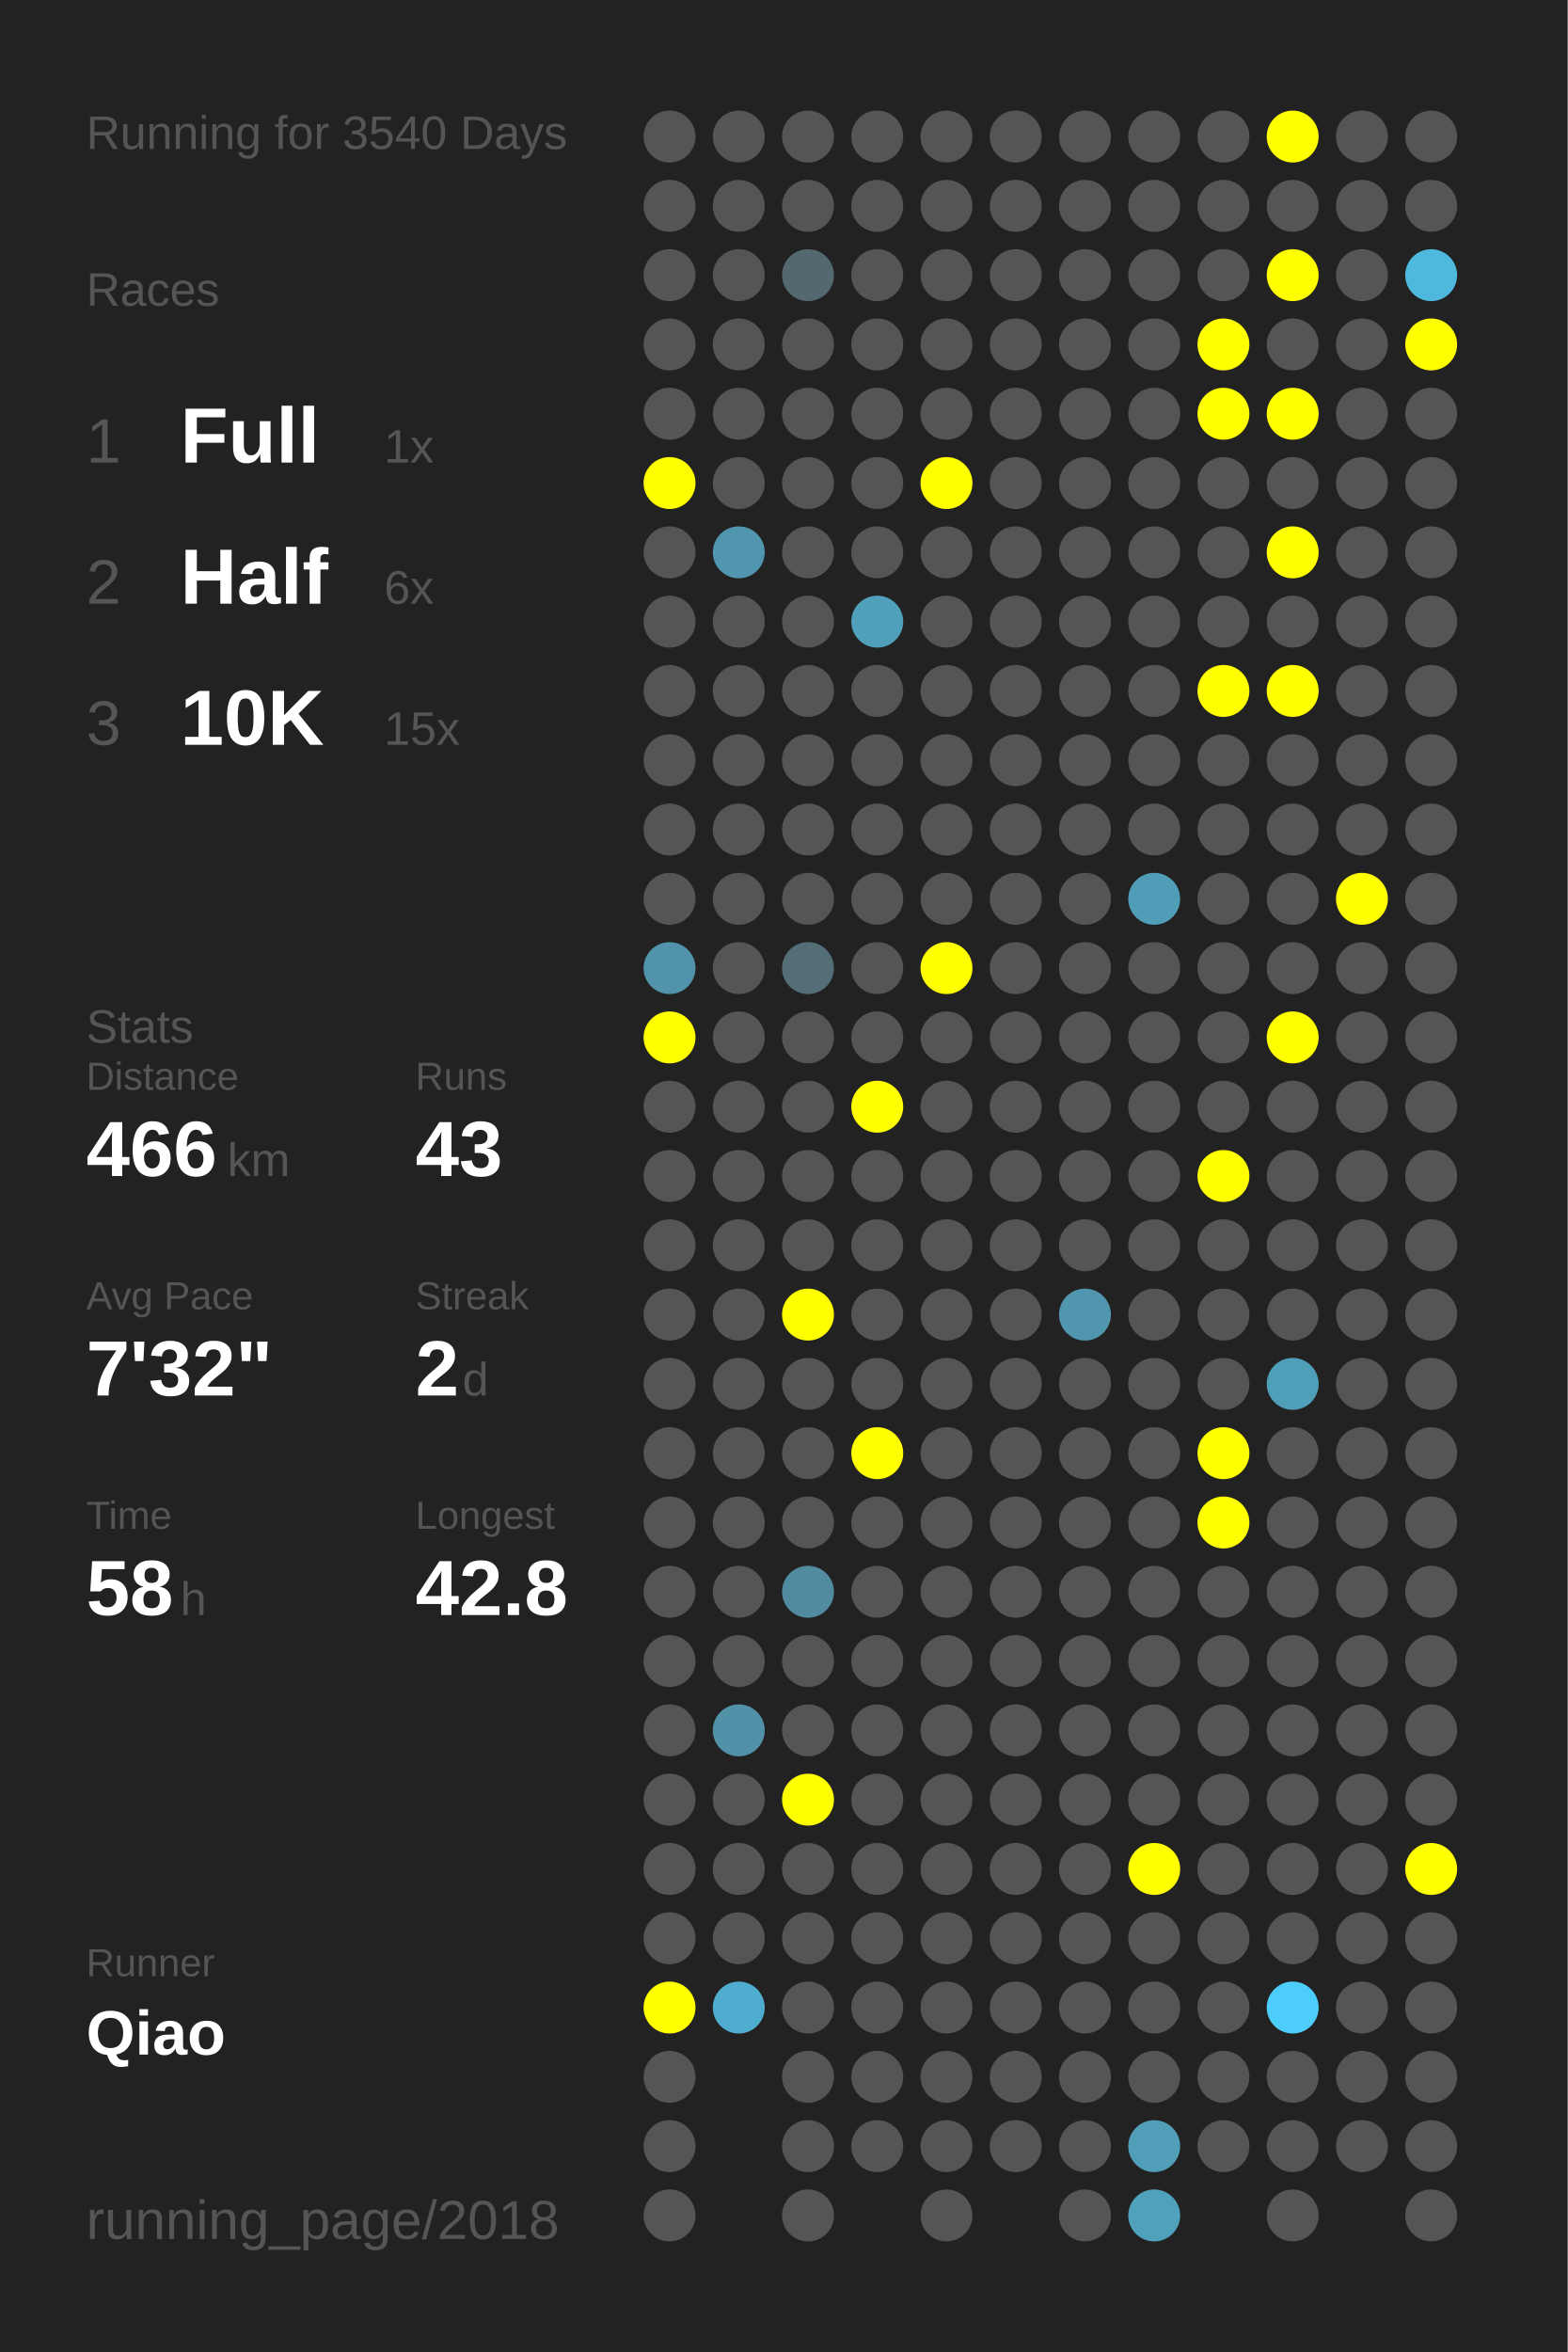
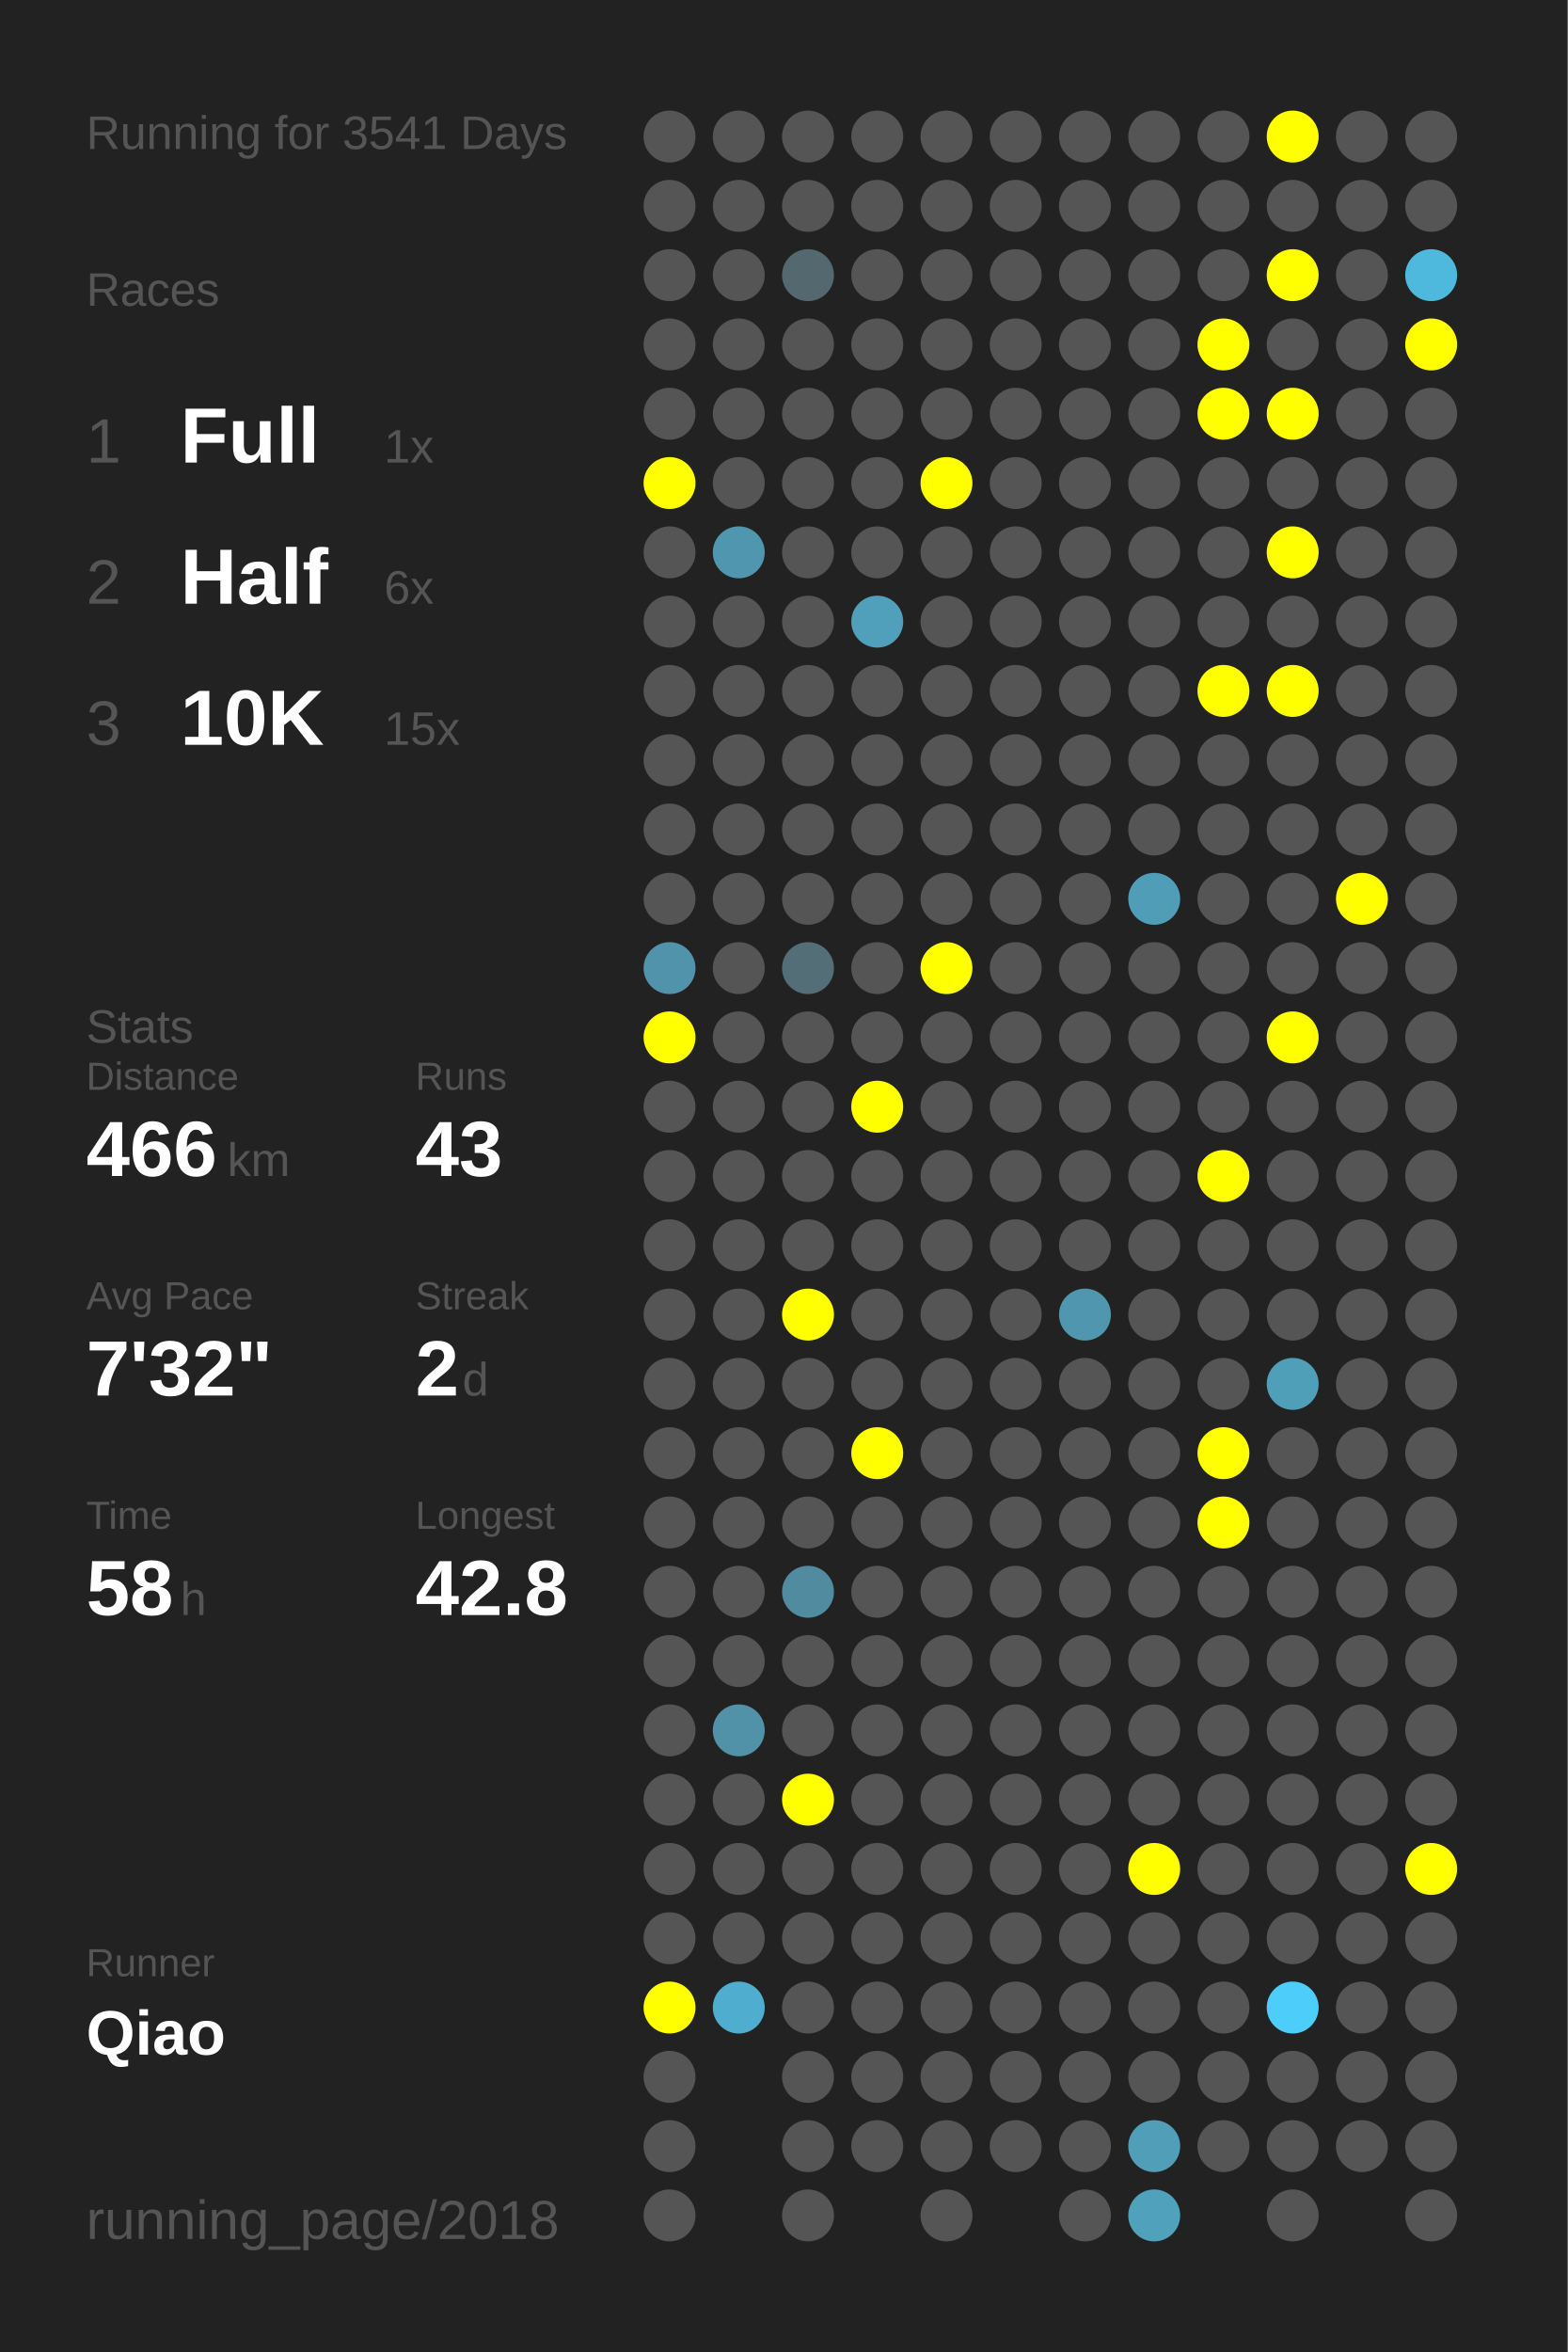
<svg xmlns="http://www.w3.org/2000/svg" baseProfile="full" height="300mm" version="1.1" viewBox="0,0,200,300" width="200mm">
  <defs />
  <rect fill="#222222" height="300" width="200" x="0" y="0" />
-   <text fill="#555555" style="font-size:6px; font-family:Arial;" x="11" y="19">Running for 3540 Days</text>
+   <text fill="#555555" style="font-size:6px; font-family:Arial;" x="11" y="19">Running for 3541 Days</text>
  <text fill="#555555" style="font-size:6px; font-family:Arial;" x="11" y="39">Races</text>
  <text fill="#555555" style="font-size:8px; font-family:Arial;" x="11" y="59">1</text>
  <text fill="#FFFFFF" style="font-size:10px; font-family:Arial; font-weight:bold;" x="23" y="59">Full</text>
  <text fill="#555555" style="font-size:6px; font-family:Arial;" x="49" y="59">1x</text>
  <text fill="#555555" style="font-size:8px; font-family:Arial;" x="11" y="77">2</text>
  <text fill="#FFFFFF" style="font-size:10px; font-family:Arial; font-weight:bold;" x="23" y="77">Half</text>
  <text fill="#555555" style="font-size:6px; font-family:Arial;" x="49" y="77">6x</text>
  <text fill="#555555" style="font-size:8px; font-family:Arial;" x="11" y="95">3</text>
  <text fill="#FFFFFF" style="font-size:10px; font-family:Arial; font-weight:bold;" x="23" y="95">10K</text>
  <text fill="#555555" style="font-size:6px; font-family:Arial;" x="49" y="95">15x</text>
  <text fill="#555555" style="font-size:6px; font-family:Arial;" x="11" y="133">Stats</text>
  <text fill="#555555" style="font-size:5px; font-family:Arial;" x="11" y="139">Distance</text>
  <text fill="#FFFFFF" style="font-size:10px; font-family:Arial; font-weight:bold;" x="11" y="150">466</text>
  <text fill="#555555" style="font-size:6px; font-family:Arial;" x="29" y="150">km</text>
  <text fill="#555555" style="font-size:5px; font-family:Arial;" x="53" y="139">Runs</text>
  <text fill="#FFFFFF" style="font-size:10px; font-family:Arial; font-weight:bold;" x="53" y="150">43</text>
  <text fill="#555555" style="font-size:5px; font-family:Arial;" x="11" y="167">Avg Pace</text>
  <text fill="#FFFFFF" style="font-size:10px; font-family:Arial; font-weight:bold;" x="11" y="178">7'32"</text>
  <text fill="#555555" style="font-size:5px; font-family:Arial;" x="53" y="167">Streak</text>
  <text fill="#FFFFFF" style="font-size:10px; font-family:Arial; font-weight:bold;" x="53" y="178">2</text>
  <text fill="#555555" style="font-size:6px; font-family:Arial;" x="59" y="178">d</text>
  <text fill="#555555" style="font-size:5px; font-family:Arial;" x="11" y="195">Time</text>
  <text fill="#FFFFFF" style="font-size:10px; font-family:Arial; font-weight:bold;" x="11" y="206">58</text>
  <text fill="#555555" style="font-size:6px; font-family:Arial;" x="23" y="206">h</text>
  <text fill="#555555" style="font-size:5px; font-family:Arial;" x="53" y="195">Longest</text>
  <text fill="#FFFFFF" style="font-size:10px; font-family:Arial; font-weight:bold;" x="53" y="206">42.8</text>
  <text fill="#555555" style="font-size:5px; font-family:Arial;" x="11" y="252.065">Runner</text>
  <text fill="#FFFFFF" style="font-size:8px; font-family:Arial; font-weight:bold;" x="11" y="262.065">Qiao</text>
  <text fill="#555555" style="font-size:7px; font-family:Arial;" x="11" y="285.581">running_page/2018</text>
  <circle cx="85.417" cy="17.419" fill="#555555" r="3.312" />
  <circle cx="85.417" cy="26.258" fill="#555555" r="3.312" />
  <circle cx="85.417" cy="35.097" fill="#555555" r="3.312" />
  <circle cx="85.417" cy="43.935" fill="#555555" r="3.312" />
  <circle cx="85.417" cy="52.774" fill="#555555" r="3.312" />
  <circle cx="85.417" cy="61.613" fill="#FFFF00" r="3.312" />
  <circle cx="85.417" cy="70.452" fill="#555555" r="3.312" />
  <circle cx="85.417" cy="79.29" fill="#555555" r="3.312" />
  <circle cx="85.417" cy="88.129" fill="#555555" r="3.312" />
  <circle cx="85.417" cy="96.968" fill="#555555" r="3.312" />
  <circle cx="85.417" cy="105.806" fill="#555555" r="3.312" />
  <circle cx="85.417" cy="114.645" fill="#555555" r="3.312" />
  <circle cx="85.417" cy="123.484" fill="#5093aa" r="3.312" />
  <circle cx="85.417" cy="132.323" fill="#FFFF00" r="3.312" />
  <circle cx="85.417" cy="141.161" fill="#555555" r="3.312" />
  <circle cx="85.417" cy="150" fill="#555555" r="3.312" />
  <circle cx="85.417" cy="158.839" fill="#555555" r="3.312" />
  <circle cx="85.417" cy="167.677" fill="#555555" r="3.312" />
  <circle cx="85.417" cy="176.516" fill="#555555" r="3.312" />
  <circle cx="85.417" cy="185.355" fill="#555555" r="3.312" />
  <circle cx="85.417" cy="194.194" fill="#555555" r="3.312" />
  <circle cx="85.417" cy="203.032" fill="#555555" r="3.312" />
  <circle cx="85.417" cy="211.871" fill="#555555" r="3.312" />
  <circle cx="85.417" cy="220.71" fill="#555555" r="3.312" />
  <circle cx="85.417" cy="229.548" fill="#555555" r="3.312" />
  <circle cx="85.417" cy="238.387" fill="#555555" r="3.312" />
  <circle cx="85.417" cy="247.226" fill="#555555" r="3.312" />
  <circle cx="85.417" cy="256.065" fill="#FFFF00" r="3.312" />
  <circle cx="85.417" cy="264.903" fill="#555555" r="3.312" />
  <circle cx="85.417" cy="273.742" fill="#555555" r="3.312" />
  <circle cx="85.417" cy="282.581" fill="#555555" r="3.312" />
  <circle cx="94.25" cy="17.419" fill="#555555" r="3.312" />
  <circle cx="94.25" cy="26.258" fill="#555555" r="3.312" />
  <circle cx="94.25" cy="35.097" fill="#555555" r="3.312" />
  <circle cx="94.25" cy="43.935" fill="#555555" r="3.312" />
  <circle cx="94.25" cy="52.774" fill="#555555" r="3.312" />
  <circle cx="94.25" cy="61.613" fill="#555555" r="3.312" />
  <circle cx="94.25" cy="70.452" fill="#5096ae" r="3.312" />
  <circle cx="94.25" cy="79.29" fill="#555555" r="3.312" />
  <circle cx="94.25" cy="88.129" fill="#555555" r="3.312" />
  <circle cx="94.25" cy="96.968" fill="#555555" r="3.312" />
  <circle cx="94.25" cy="105.806" fill="#555555" r="3.312" />
  <circle cx="94.25" cy="114.645" fill="#555555" r="3.312" />
  <circle cx="94.25" cy="123.484" fill="#555555" r="3.312" />
  <circle cx="94.25" cy="132.323" fill="#555555" r="3.312" />
  <circle cx="94.25" cy="141.161" fill="#555555" r="3.312" />
  <circle cx="94.25" cy="150" fill="#555555" r="3.312" />
  <circle cx="94.25" cy="158.839" fill="#555555" r="3.312" />
  <circle cx="94.25" cy="167.677" fill="#555555" r="3.312" />
  <circle cx="94.25" cy="176.516" fill="#555555" r="3.312" />
  <circle cx="94.25" cy="185.355" fill="#555555" r="3.312" />
  <circle cx="94.25" cy="194.194" fill="#555555" r="3.312" />
  <circle cx="94.25" cy="203.032" fill="#555555" r="3.312" />
  <circle cx="94.25" cy="211.871" fill="#555555" r="3.312" />
  <circle cx="94.25" cy="220.71" fill="#5192a9" r="3.312" />
  <circle cx="94.25" cy="229.548" fill="#555555" r="3.312" />
  <circle cx="94.25" cy="238.387" fill="#555555" r="3.312" />
  <circle cx="94.25" cy="247.226" fill="#555555" r="3.312" />
  <circle cx="94.25" cy="256.065" fill="#4faecf" r="3.312" />
  <circle cx="103.083" cy="17.419" fill="#555555" r="3.312" />
  <circle cx="103.083" cy="26.258" fill="#555555" r="3.312" />
  <circle cx="103.083" cy="35.097" fill="#53686f" r="3.312" />
  <circle cx="103.083" cy="43.935" fill="#555555" r="3.312" />
  <circle cx="103.083" cy="52.774" fill="#555555" r="3.312" />
  <circle cx="103.083" cy="61.613" fill="#555555" r="3.312" />
  <circle cx="103.083" cy="70.452" fill="#555555" r="3.312" />
  <circle cx="103.083" cy="79.29" fill="#555555" r="3.312" />
  <circle cx="103.083" cy="88.129" fill="#555555" r="3.312" />
  <circle cx="103.083" cy="96.968" fill="#555555" r="3.312" />
  <circle cx="103.083" cy="105.806" fill="#555555" r="3.312" />
  <circle cx="103.083" cy="114.645" fill="#555555" r="3.312" />
  <circle cx="103.083" cy="123.484" fill="#536e77" r="3.312" />
  <circle cx="103.083" cy="132.323" fill="#555555" r="3.312" />
  <circle cx="103.083" cy="141.161" fill="#555555" r="3.312" />
  <circle cx="103.083" cy="150" fill="#555555" r="3.312" />
  <circle cx="103.083" cy="158.839" fill="#555555" r="3.312" />
  <circle cx="103.083" cy="167.677" fill="#FFFF00" r="3.312" />
  <circle cx="103.083" cy="176.516" fill="#555555" r="3.312" />
  <circle cx="103.083" cy="185.355" fill="#555555" r="3.312" />
  <circle cx="103.083" cy="194.194" fill="#555555" r="3.312" />
  <circle cx="103.083" cy="203.032" fill="#518b9f" r="3.312" />
  <circle cx="103.083" cy="211.871" fill="#555555" r="3.312" />
  <circle cx="103.083" cy="220.71" fill="#555555" r="3.312" />
  <circle cx="103.083" cy="229.548" fill="#FFFF00" r="3.312" />
  <circle cx="103.083" cy="238.387" fill="#555555" r="3.312" />
  <circle cx="103.083" cy="247.226" fill="#555555" r="3.312" />
  <circle cx="103.083" cy="256.065" fill="#555555" r="3.312" />
  <circle cx="103.083" cy="264.903" fill="#555555" r="3.312" />
  <circle cx="103.083" cy="273.742" fill="#555555" r="3.312" />
  <circle cx="103.083" cy="282.581" fill="#555555" r="3.312" />
  <circle cx="111.917" cy="17.419" fill="#555555" r="3.312" />
  <circle cx="111.917" cy="26.258" fill="#555555" r="3.312" />
  <circle cx="111.917" cy="35.097" fill="#555555" r="3.312" />
  <circle cx="111.917" cy="43.935" fill="#555555" r="3.312" />
  <circle cx="111.917" cy="52.774" fill="#555555" r="3.312" />
  <circle cx="111.917" cy="61.613" fill="#555555" r="3.312" />
  <circle cx="111.917" cy="70.452" fill="#555555" r="3.312" />
  <circle cx="111.917" cy="79.29" fill="#50a0bb" r="3.312" />
  <circle cx="111.917" cy="88.129" fill="#555555" r="3.312" />
  <circle cx="111.917" cy="96.968" fill="#555555" r="3.312" />
  <circle cx="111.917" cy="105.806" fill="#555555" r="3.312" />
  <circle cx="111.917" cy="114.645" fill="#555555" r="3.312" />
  <circle cx="111.917" cy="123.484" fill="#555555" r="3.312" />
  <circle cx="111.917" cy="132.323" fill="#555555" r="3.312" />
  <circle cx="111.917" cy="141.161" fill="#FFFF00" r="3.312" />
  <circle cx="111.917" cy="150" fill="#555555" r="3.312" />
  <circle cx="111.917" cy="158.839" fill="#555555" r="3.312" />
  <circle cx="111.917" cy="167.677" fill="#555555" r="3.312" />
  <circle cx="111.917" cy="176.516" fill="#555555" r="3.312" />
  <circle cx="111.917" cy="185.355" fill="#FFFF00" r="3.312" />
  <circle cx="111.917" cy="194.194" fill="#555555" r="3.312" />
  <circle cx="111.917" cy="203.032" fill="#555555" r="3.312" />
  <circle cx="111.917" cy="211.871" fill="#555555" r="3.312" />
  <circle cx="111.917" cy="220.71" fill="#555555" r="3.312" />
  <circle cx="111.917" cy="229.548" fill="#555555" r="3.312" />
  <circle cx="111.917" cy="238.387" fill="#555555" r="3.312" />
  <circle cx="111.917" cy="247.226" fill="#555555" r="3.312" />
  <circle cx="111.917" cy="256.065" fill="#555555" r="3.312" />
  <circle cx="111.917" cy="264.903" fill="#555555" r="3.312" />
  <circle cx="111.917" cy="273.742" fill="#555555" r="3.312" />
  <circle cx="120.75" cy="17.419" fill="#555555" r="3.312" />
  <circle cx="120.75" cy="26.258" fill="#555555" r="3.312" />
  <circle cx="120.75" cy="35.097" fill="#555555" r="3.312" />
  <circle cx="120.75" cy="43.935" fill="#555555" r="3.312" />
  <circle cx="120.75" cy="52.774" fill="#555555" r="3.312" />
  <circle cx="120.75" cy="61.613" fill="#FFFF00" r="3.312" />
  <circle cx="120.75" cy="70.452" fill="#555555" r="3.312" />
  <circle cx="120.75" cy="79.29" fill="#555555" r="3.312" />
  <circle cx="120.75" cy="88.129" fill="#555555" r="3.312" />
  <circle cx="120.75" cy="96.968" fill="#555555" r="3.312" />
  <circle cx="120.75" cy="105.806" fill="#555555" r="3.312" />
  <circle cx="120.75" cy="114.645" fill="#555555" r="3.312" />
  <circle cx="120.75" cy="123.484" fill="#FFFF00" r="3.312" />
  <circle cx="120.75" cy="132.323" fill="#555555" r="3.312" />
  <circle cx="120.75" cy="141.161" fill="#555555" r="3.312" />
  <circle cx="120.75" cy="150" fill="#555555" r="3.312" />
  <circle cx="120.75" cy="158.839" fill="#555555" r="3.312" />
  <circle cx="120.75" cy="167.677" fill="#555555" r="3.312" />
  <circle cx="120.75" cy="176.516" fill="#555555" r="3.312" />
  <circle cx="120.75" cy="185.355" fill="#555555" r="3.312" />
  <circle cx="120.75" cy="194.194" fill="#555555" r="3.312" />
  <circle cx="120.75" cy="203.032" fill="#555555" r="3.312" />
  <circle cx="120.75" cy="211.871" fill="#555555" r="3.312" />
  <circle cx="120.75" cy="220.71" fill="#555555" r="3.312" />
  <circle cx="120.75" cy="229.548" fill="#555555" r="3.312" />
  <circle cx="120.75" cy="238.387" fill="#555555" r="3.312" />
  <circle cx="120.75" cy="247.226" fill="#555555" r="3.312" />
  <circle cx="120.75" cy="256.065" fill="#555555" r="3.312" />
  <circle cx="120.75" cy="264.903" fill="#555555" r="3.312" />
  <circle cx="120.75" cy="273.742" fill="#555555" r="3.312" />
  <circle cx="120.75" cy="282.581" fill="#555555" r="3.312" />
  <circle cx="129.583" cy="17.419" fill="#555555" r="3.312" />
  <circle cx="129.583" cy="26.258" fill="#555555" r="3.312" />
  <circle cx="129.583" cy="35.097" fill="#555555" r="3.312" />
  <circle cx="129.583" cy="43.935" fill="#555555" r="3.312" />
  <circle cx="129.583" cy="52.774" fill="#555555" r="3.312" />
  <circle cx="129.583" cy="61.613" fill="#555555" r="3.312" />
  <circle cx="129.583" cy="70.452" fill="#555555" r="3.312" />
  <circle cx="129.583" cy="79.29" fill="#555555" r="3.312" />
  <circle cx="129.583" cy="88.129" fill="#555555" r="3.312" />
  <circle cx="129.583" cy="96.968" fill="#555555" r="3.312" />
  <circle cx="129.583" cy="105.806" fill="#555555" r="3.312" />
  <circle cx="129.583" cy="114.645" fill="#555555" r="3.312" />
  <circle cx="129.583" cy="123.484" fill="#555555" r="3.312" />
  <circle cx="129.583" cy="132.323" fill="#555555" r="3.312" />
  <circle cx="129.583" cy="141.161" fill="#555555" r="3.312" />
  <circle cx="129.583" cy="150" fill="#555555" r="3.312" />
  <circle cx="129.583" cy="158.839" fill="#555555" r="3.312" />
  <circle cx="129.583" cy="167.677" fill="#555555" r="3.312" />
  <circle cx="129.583" cy="176.516" fill="#555555" r="3.312" />
  <circle cx="129.583" cy="185.355" fill="#555555" r="3.312" />
  <circle cx="129.583" cy="194.194" fill="#555555" r="3.312" />
  <circle cx="129.583" cy="203.032" fill="#555555" r="3.312" />
  <circle cx="129.583" cy="211.871" fill="#555555" r="3.312" />
  <circle cx="129.583" cy="220.71" fill="#555555" r="3.312" />
  <circle cx="129.583" cy="229.548" fill="#555555" r="3.312" />
  <circle cx="129.583" cy="238.387" fill="#555555" r="3.312" />
  <circle cx="129.583" cy="247.226" fill="#555555" r="3.312" />
  <circle cx="129.583" cy="256.065" fill="#555555" r="3.312" />
  <circle cx="129.583" cy="264.903" fill="#555555" r="3.312" />
  <circle cx="129.583" cy="273.742" fill="#555555" r="3.312" />
  <circle cx="138.417" cy="17.419" fill="#555555" r="3.312" />
  <circle cx="138.417" cy="26.258" fill="#555555" r="3.312" />
  <circle cx="138.417" cy="35.097" fill="#555555" r="3.312" />
  <circle cx="138.417" cy="43.935" fill="#555555" r="3.312" />
  <circle cx="138.417" cy="52.774" fill="#555555" r="3.312" />
  <circle cx="138.417" cy="61.613" fill="#555555" r="3.312" />
  <circle cx="138.417" cy="70.452" fill="#555555" r="3.312" />
  <circle cx="138.417" cy="79.29" fill="#555555" r="3.312" />
  <circle cx="138.417" cy="88.129" fill="#555555" r="3.312" />
  <circle cx="138.417" cy="96.968" fill="#555555" r="3.312" />
  <circle cx="138.417" cy="105.806" fill="#555555" r="3.312" />
  <circle cx="138.417" cy="114.645" fill="#555555" r="3.312" />
  <circle cx="138.417" cy="123.484" fill="#555555" r="3.312" />
  <circle cx="138.417" cy="132.323" fill="#555555" r="3.312" />
  <circle cx="138.417" cy="141.161" fill="#555555" r="3.312" />
  <circle cx="138.417" cy="150" fill="#555555" r="3.312" />
  <circle cx="138.417" cy="158.839" fill="#555555" r="3.312" />
  <circle cx="138.417" cy="167.677" fill="#5096ae" r="3.312" />
  <circle cx="138.417" cy="176.516" fill="#555555" r="3.312" />
  <circle cx="138.417" cy="185.355" fill="#555555" r="3.312" />
  <circle cx="138.417" cy="194.194" fill="#555555" r="3.312" />
  <circle cx="138.417" cy="203.032" fill="#555555" r="3.312" />
  <circle cx="138.417" cy="211.871" fill="#555555" r="3.312" />
  <circle cx="138.417" cy="220.71" fill="#555555" r="3.312" />
  <circle cx="138.417" cy="229.548" fill="#555555" r="3.312" />
  <circle cx="138.417" cy="238.387" fill="#555555" r="3.312" />
  <circle cx="138.417" cy="247.226" fill="#555555" r="3.312" />
  <circle cx="138.417" cy="256.065" fill="#555555" r="3.312" />
  <circle cx="138.417" cy="264.903" fill="#555555" r="3.312" />
  <circle cx="138.417" cy="273.742" fill="#555555" r="3.312" />
  <circle cx="138.417" cy="282.581" fill="#555555" r="3.312" />
  <circle cx="147.25" cy="17.419" fill="#555555" r="3.312" />
  <circle cx="147.25" cy="26.258" fill="#555555" r="3.312" />
  <circle cx="147.25" cy="35.097" fill="#555555" r="3.312" />
  <circle cx="147.25" cy="43.935" fill="#555555" r="3.312" />
  <circle cx="147.25" cy="52.774" fill="#555555" r="3.312" />
  <circle cx="147.25" cy="61.613" fill="#555555" r="3.312" />
  <circle cx="147.25" cy="70.452" fill="#555555" r="3.312" />
  <circle cx="147.25" cy="79.29" fill="#555555" r="3.312" />
  <circle cx="147.25" cy="88.129" fill="#555555" r="3.312" />
  <circle cx="147.25" cy="96.968" fill="#555555" r="3.312" />
  <circle cx="147.25" cy="105.806" fill="#555555" r="3.312" />
  <circle cx="147.25" cy="114.645" fill="#509db7" r="3.312" />
  <circle cx="147.25" cy="123.484" fill="#555555" r="3.312" />
  <circle cx="147.25" cy="132.323" fill="#555555" r="3.312" />
  <circle cx="147.25" cy="141.161" fill="#555555" r="3.312" />
  <circle cx="147.25" cy="150" fill="#555555" r="3.312" />
  <circle cx="147.25" cy="158.839" fill="#555555" r="3.312" />
  <circle cx="147.25" cy="167.677" fill="#555555" r="3.312" />
  <circle cx="147.25" cy="176.516" fill="#555555" r="3.312" />
  <circle cx="147.25" cy="185.355" fill="#555555" r="3.312" />
  <circle cx="147.25" cy="194.194" fill="#555555" r="3.312" />
  <circle cx="147.25" cy="203.032" fill="#555555" r="3.312" />
  <circle cx="147.25" cy="211.871" fill="#555555" r="3.312" />
  <circle cx="147.25" cy="220.71" fill="#555555" r="3.312" />
  <circle cx="147.25" cy="229.548" fill="#555555" r="3.312" />
  <circle cx="147.25" cy="238.387" fill="#FFFF00" r="3.312" />
  <circle cx="147.25" cy="247.226" fill="#555555" r="3.312" />
  <circle cx="147.25" cy="256.065" fill="#555555" r="3.312" />
  <circle cx="147.25" cy="264.903" fill="#555555" r="3.312" />
  <circle cx="147.25" cy="273.742" fill="#509eb8" r="3.312" />
  <circle cx="147.25" cy="282.581" fill="#50a1bc" r="3.312" />
  <circle cx="156.083" cy="17.419" fill="#555555" r="3.312" />
  <circle cx="156.083" cy="26.258" fill="#555555" r="3.312" />
  <circle cx="156.083" cy="35.097" fill="#555555" r="3.312" />
  <circle cx="156.083" cy="43.935" fill="#FFFF00" r="3.312" />
  <circle cx="156.083" cy="52.774" fill="#FFFF00" r="3.312" />
  <circle cx="156.083" cy="61.613" fill="#555555" r="3.312" />
  <circle cx="156.083" cy="70.452" fill="#555555" r="3.312" />
  <circle cx="156.083" cy="79.29" fill="#555555" r="3.312" />
  <circle cx="156.083" cy="88.129" fill="#FFFF00" r="3.312" />
  <circle cx="156.083" cy="96.968" fill="#555555" r="3.312" />
  <circle cx="156.083" cy="105.806" fill="#555555" r="3.312" />
  <circle cx="156.083" cy="114.645" fill="#555555" r="3.312" />
  <circle cx="156.083" cy="123.484" fill="#555555" r="3.312" />
  <circle cx="156.083" cy="132.323" fill="#555555" r="3.312" />
  <circle cx="156.083" cy="141.161" fill="#555555" r="3.312" />
  <circle cx="156.083" cy="150" fill="#FFFF00" r="3.312" />
  <circle cx="156.083" cy="158.839" fill="#555555" r="3.312" />
  <circle cx="156.083" cy="167.677" fill="#555555" r="3.312" />
  <circle cx="156.083" cy="176.516" fill="#555555" r="3.312" />
  <circle cx="156.083" cy="185.355" fill="#FFFF00" r="3.312" />
  <circle cx="156.083" cy="194.194" fill="#FFFF00" r="3.312" />
  <circle cx="156.083" cy="203.032" fill="#555555" r="3.312" />
  <circle cx="156.083" cy="211.871" fill="#555555" r="3.312" />
  <circle cx="156.083" cy="220.71" fill="#555555" r="3.312" />
  <circle cx="156.083" cy="229.548" fill="#555555" r="3.312" />
  <circle cx="156.083" cy="238.387" fill="#555555" r="3.312" />
  <circle cx="156.083" cy="247.226" fill="#555555" r="3.312" />
  <circle cx="156.083" cy="256.065" fill="#555555" r="3.312" />
  <circle cx="156.083" cy="264.903" fill="#555555" r="3.312" />
  <circle cx="156.083" cy="273.742" fill="#555555" r="3.312" />
  <circle cx="164.917" cy="17.419" fill="#FFFF00" r="3.312" />
  <circle cx="164.917" cy="26.258" fill="#555555" r="3.312" />
  <circle cx="164.917" cy="35.097" fill="#FFFF00" r="3.312" />
  <circle cx="164.917" cy="43.935" fill="#555555" r="3.312" />
  <circle cx="164.917" cy="52.774" fill="#FFFF00" r="3.312" />
  <circle cx="164.917" cy="61.613" fill="#555555" r="3.312" />
  <circle cx="164.917" cy="70.452" fill="#FFFF00" r="3.312" />
  <circle cx="164.917" cy="79.29" fill="#555555" r="3.312" />
  <circle cx="164.917" cy="88.129" fill="#FFFF00" r="3.312" />
  <circle cx="164.917" cy="96.968" fill="#555555" r="3.312" />
  <circle cx="164.917" cy="105.806" fill="#555555" r="3.312" />
  <circle cx="164.917" cy="114.645" fill="#555555" r="3.312" />
  <circle cx="164.917" cy="123.484" fill="#555555" r="3.312" />
  <circle cx="164.917" cy="132.323" fill="#FFFF00" r="3.312" />
  <circle cx="164.917" cy="141.161" fill="#555555" r="3.312" />
  <circle cx="164.917" cy="150" fill="#555555" r="3.312" />
  <circle cx="164.917" cy="158.839" fill="#555555" r="3.312" />
  <circle cx="164.917" cy="167.677" fill="#555555" r="3.312" />
  <circle cx="164.917" cy="176.516" fill="#509fb9" r="3.312" />
  <circle cx="164.917" cy="185.355" fill="#555555" r="3.312" />
  <circle cx="164.917" cy="194.194" fill="#555555" r="3.312" />
  <circle cx="164.917" cy="203.032" fill="#555555" r="3.312" />
  <circle cx="164.917" cy="211.871" fill="#555555" r="3.312" />
  <circle cx="164.917" cy="220.71" fill="#555555" r="3.312" />
  <circle cx="164.917" cy="229.548" fill="#555555" r="3.312" />
  <circle cx="164.917" cy="238.387" fill="#555555" r="3.312" />
  <circle cx="164.917" cy="247.226" fill="#555555" r="3.312" />
  <circle cx="164.917" cy="256.065" fill="#4dcefa" r="3.312" />
  <circle cx="164.917" cy="264.903" fill="#555555" r="3.312" />
  <circle cx="164.917" cy="273.742" fill="#555555" r="3.312" />
  <circle cx="164.917" cy="282.581" fill="#555555" r="3.312" />
  <circle cx="173.75" cy="17.419" fill="#555555" r="3.312" />
  <circle cx="173.75" cy="26.258" fill="#555555" r="3.312" />
  <circle cx="173.75" cy="35.097" fill="#555555" r="3.312" />
  <circle cx="173.75" cy="43.935" fill="#555555" r="3.312" />
  <circle cx="173.75" cy="52.774" fill="#555555" r="3.312" />
  <circle cx="173.75" cy="61.613" fill="#555555" r="3.312" />
  <circle cx="173.75" cy="70.452" fill="#555555" r="3.312" />
  <circle cx="173.75" cy="79.29" fill="#555555" r="3.312" />
  <circle cx="173.75" cy="88.129" fill="#555555" r="3.312" />
  <circle cx="173.75" cy="96.968" fill="#555555" r="3.312" />
  <circle cx="173.75" cy="105.806" fill="#555555" r="3.312" />
  <circle cx="173.75" cy="114.645" fill="#FFFF00" r="3.312" />
  <circle cx="173.75" cy="123.484" fill="#555555" r="3.312" />
  <circle cx="173.75" cy="132.323" fill="#555555" r="3.312" />
  <circle cx="173.75" cy="141.161" fill="#555555" r="3.312" />
  <circle cx="173.75" cy="150" fill="#555555" r="3.312" />
  <circle cx="173.75" cy="158.839" fill="#555555" r="3.312" />
  <circle cx="173.75" cy="167.677" fill="#555555" r="3.312" />
  <circle cx="173.75" cy="176.516" fill="#555555" r="3.312" />
  <circle cx="173.75" cy="185.355" fill="#555555" r="3.312" />
  <circle cx="173.75" cy="194.194" fill="#555555" r="3.312" />
  <circle cx="173.75" cy="203.032" fill="#555555" r="3.312" />
  <circle cx="173.75" cy="211.871" fill="#555555" r="3.312" />
  <circle cx="173.75" cy="220.71" fill="#555555" r="3.312" />
  <circle cx="173.75" cy="229.548" fill="#555555" r="3.312" />
  <circle cx="173.75" cy="238.387" fill="#555555" r="3.312" />
  <circle cx="173.75" cy="247.226" fill="#555555" r="3.312" />
  <circle cx="173.75" cy="256.065" fill="#555555" r="3.312" />
  <circle cx="173.75" cy="264.903" fill="#555555" r="3.312" />
  <circle cx="173.75" cy="273.742" fill="#555555" r="3.312" />
  <circle cx="182.583" cy="17.419" fill="#555555" r="3.312" />
  <circle cx="182.583" cy="26.258" fill="#555555" r="3.312" />
  <circle cx="182.583" cy="35.097" fill="#4eb9dd" r="3.312" />
  <circle cx="182.583" cy="43.935" fill="#FFFF00" r="3.312" />
  <circle cx="182.583" cy="52.774" fill="#555555" r="3.312" />
  <circle cx="182.583" cy="61.613" fill="#555555" r="3.312" />
  <circle cx="182.583" cy="70.452" fill="#555555" r="3.312" />
  <circle cx="182.583" cy="79.29" fill="#555555" r="3.312" />
  <circle cx="182.583" cy="88.129" fill="#555555" r="3.312" />
  <circle cx="182.583" cy="96.968" fill="#555555" r="3.312" />
  <circle cx="182.583" cy="105.806" fill="#555555" r="3.312" />
  <circle cx="182.583" cy="114.645" fill="#555555" r="3.312" />
  <circle cx="182.583" cy="123.484" fill="#555555" r="3.312" />
  <circle cx="182.583" cy="132.323" fill="#555555" r="3.312" />
  <circle cx="182.583" cy="141.161" fill="#555555" r="3.312" />
  <circle cx="182.583" cy="150" fill="#555555" r="3.312" />
  <circle cx="182.583" cy="158.839" fill="#555555" r="3.312" />
  <circle cx="182.583" cy="167.677" fill="#555555" r="3.312" />
  <circle cx="182.583" cy="176.516" fill="#555555" r="3.312" />
  <circle cx="182.583" cy="185.355" fill="#555555" r="3.312" />
  <circle cx="182.583" cy="194.194" fill="#555555" r="3.312" />
  <circle cx="182.583" cy="203.032" fill="#555555" r="3.312" />
  <circle cx="182.583" cy="211.871" fill="#555555" r="3.312" />
  <circle cx="182.583" cy="220.71" fill="#555555" r="3.312" />
  <circle cx="182.583" cy="229.548" fill="#555555" r="3.312" />
  <circle cx="182.583" cy="238.387" fill="#FFFF00" r="3.312" />
  <circle cx="182.583" cy="247.226" fill="#555555" r="3.312" />
  <circle cx="182.583" cy="256.065" fill="#555555" r="3.312" />
  <circle cx="182.583" cy="264.903" fill="#555555" r="3.312" />
  <circle cx="182.583" cy="273.742" fill="#555555" r="3.312" />
  <circle cx="182.583" cy="282.581" fill="#555555" r="3.312" />
</svg>
